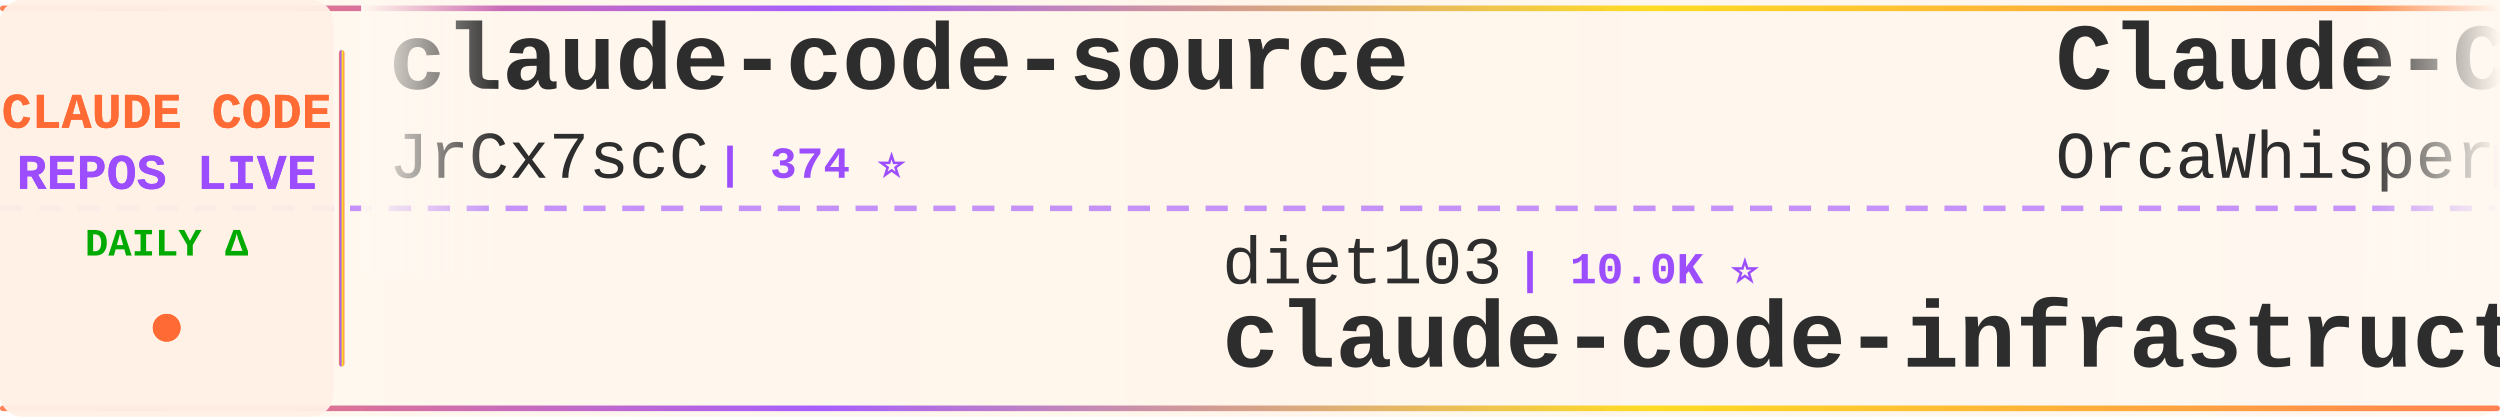
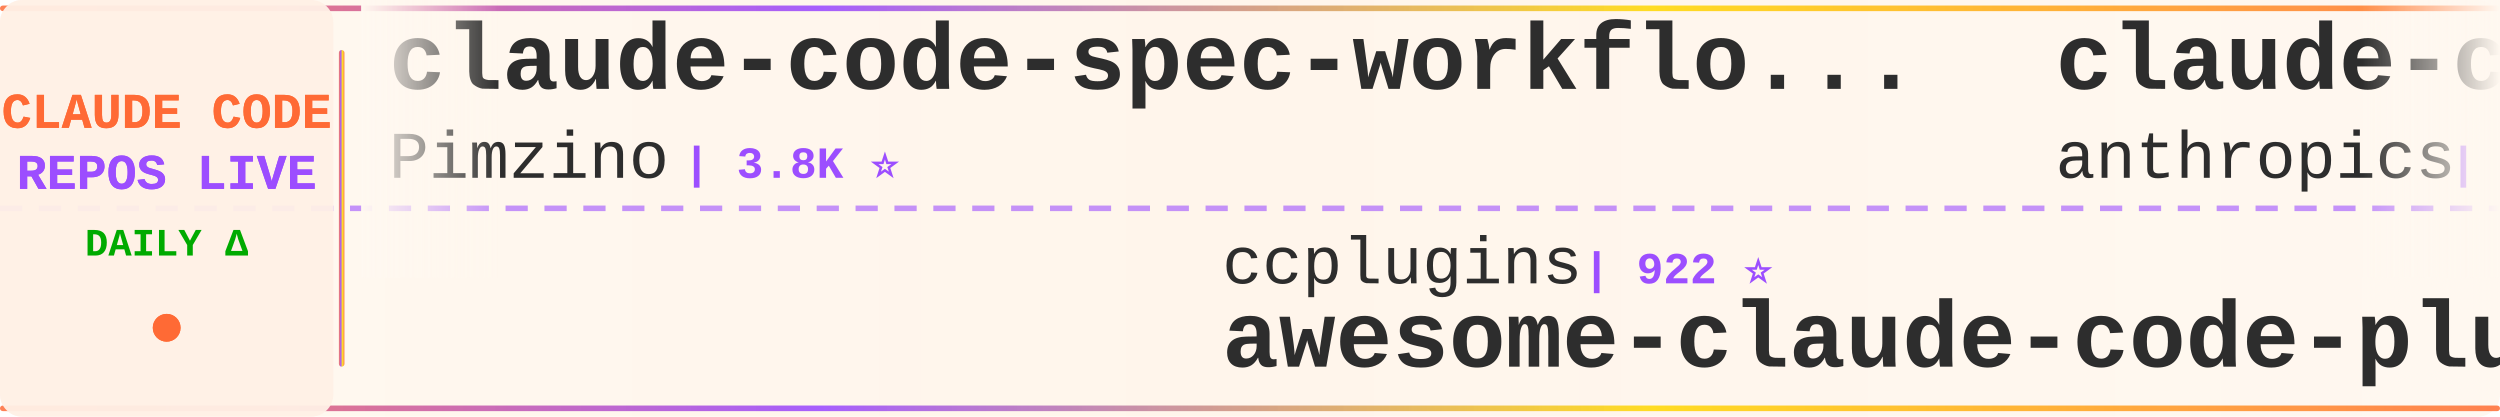
<svg xmlns="http://www.w3.org/2000/svg" width="900" height="150">
  <defs>
    <linearGradient id="tickerBg" x1="0%" y1="0%" x2="100%" y2="0%">
      <stop offset="0%" style="stop-color:#fff8f0;stop-opacity:0.98" />
      <stop offset="50%" style="stop-color:#fff5eb;stop-opacity:1" />
      <stop offset="100%" style="stop-color:#fff8f0;stop-opacity:0.98" />
    </linearGradient>
    <linearGradient id="borderGrad" x1="0%" y1="0%" x2="100%" y2="0%">
      <stop offset="0%" style="stop-color:#FF6B35;stop-opacity:0.85">
        <animate attributeName="stop-opacity" values="0.85;1;0.85" dur="2s" repeatCount="indefinite" />
      </stop>
      <stop offset="33%" style="stop-color:#9C4EFF;stop-opacity:0.9">
        <animate attributeName="stop-opacity" values="0.9;1;0.9" dur="2.2s" repeatCount="indefinite" />
      </stop>
      <stop offset="66%" style="stop-color:#FFD700;stop-opacity:0.85">
        <animate attributeName="stop-opacity" values="0.85;1;0.85" dur="1.8s" repeatCount="indefinite" />
      </stop>
      <stop offset="100%" style="stop-color:#FF6B35;stop-opacity:0.85">
        <animate attributeName="stop-opacity" values="0.85;1;0.85" dur="2s" repeatCount="indefinite" />
      </stop>
    </linearGradient>
    <filter id="textGlow">
      <feGaussianBlur stdDeviation="0.15" result="coloredBlur" />
      <feMerge>
        <feMergeNode in="coloredBlur" />
        <feMergeNode in="SourceGraphic" />
      </feMerge>
    </filter>
    <filter id="metricGlow">
      <feGaussianBlur stdDeviation="0.2" result="coloredBlur" />
      <feMerge>
        <feMergeNode in="coloredBlur" />
        <feMergeNode in="SourceGraphic" />
      </feMerge>
    </filter>
    <linearGradient id="leftFade" x1="0%" y1="0%" x2="100%" y2="0%">
      <stop offset="0%" style="stop-color:#fff8f0;stop-opacity:1" />
      <stop offset="100%" style="stop-color:#fff8f0;stop-opacity:0" />
    </linearGradient>
    <linearGradient id="rightFade" x1="0%" y1="0%" x2="100%" y2="0%">
      <stop offset="0%" style="stop-color:#fff8f0;stop-opacity:0" />
      <stop offset="100%" style="stop-color:#fff8f0;stop-opacity:1" />
    </linearGradient>
  </defs>
  <rect width="900" height="150" fill="url(#tickerBg)" rx="8" />
  <rect x="0" y="2" width="900" height="2" fill="url(#borderGrad)" rx="1" />
  <rect x="0" y="146" width="900" height="2" fill="url(#borderGrad)" rx="1" />
  <line x1="0" y1="75" x2="900" y2="75" stroke="#9C4EFF" stroke-width="2" stroke-dasharray="8 6" opacity="0.6" />
  <rect x="0" y="0" width="120" height="150" fill="#fff0e6" opacity="0.95" rx="8" />
  <text x="60" y="46" font-family="'Courier New', monospace" font-size="18" font-weight="bold" fill="#FF6B35" text-anchor="middle" filter="url(#textGlow)">
    CLAUDE CODE
  </text>
  <text x="60" y="68" font-family="'Courier New', monospace" font-size="18" font-weight="bold" fill="#9C4EFF" text-anchor="middle" filter="url(#textGlow)">
    REPOS LIVE
  </text>
  <text x="60" y="92" font-family="'Courier New', monospace" font-size="14" font-weight="bold" fill="#00aa00" text-anchor="middle">
    DAILY Δ
  </text>
  <circle cx="60" cy="118" r="5" fill="#FF6B35" filter="url(#metricGlow)">
    <animate attributeName="r" values="4;6;4" dur="1.5s" repeatCount="indefinite" />
    <animate attributeName="opacity" values="0.6;1;0.6" dur="1.5s" repeatCount="indefinite" />
  </circle>
  <rect x="122" y="18" width="2" height="114" fill="url(#borderGrad)" rx="1" />
  <clipPath id="tickerClip">
    <rect x="130" y="0" width="770" height="150" />
  </clipPath>
  <g clip-path="url(#tickerClip)">
    <g id="tickerItems">
      <animateTransform attributeName="transform" attributeType="XML" type="translate" from="0 0" to="-3000 0" dur="54s" repeatCount="indefinite" />
      <g transform="translate(0, 0)">
-         <text x="140" y="32" font-family="'Courier New', monospace" font-size="34" font-weight="bold" fill="#2d2d2d">claude-code-source</text>
-         <text x="140" y="64" font-family="'Courier New', monospace" font-size="24" font-weight="normal" fill="#2d2d2d" opacity="1.0">JrCx7scC</text>
-         <text x="258" y="64" font-family="'Courier New', monospace" font-size="16" font-weight="bold" fill="#9C4EFF"> | 374 ⭐</text>
+         <text x="140" y="32" font-family="'Courier New', monospace" font-size="34" font-weight="bold" fill="#2d2d2d">claude-code-spec-workflo...</text>
+         <text x="140" y="64" font-family="'Courier New', monospace" font-size="24" font-weight="normal" fill="#2d2d2d" opacity="1.0">Pimzino</text>
+         <text x="246" y="64" font-family="'Courier New', monospace" font-size="16" font-weight="bold" fill="#9C4EFF"> | 3.8K ⭐</text>
      </g>
      <g transform="translate(300, 0)">
-         <text x="140" y="102" font-family="'Courier New', monospace" font-size="24" font-weight="normal" fill="#2d2d2d" opacity="1.0">diet103</text>
-         <text x="246" y="102" font-family="'Courier New', monospace" font-size="16" font-weight="bold" fill="#9C4EFF"> | 10.0K ⭐</text>
-         <text x="140" y="132" font-family="'Courier New', monospace" font-size="34" font-weight="bold" fill="#2d2d2d">claude-code-infrastructu...</text>
+         <text x="140" y="102" font-family="'Courier New', monospace" font-size="24" font-weight="normal" fill="#2d2d2d" opacity="1.0">ccplugins</text>
+         <text x="270" y="102" font-family="'Courier New', monospace" font-size="16" font-weight="bold" fill="#9C4EFF"> | 922 ⭐</text>
+         <text x="140" y="132" font-family="'Courier New', monospace" font-size="34" font-weight="bold" fill="#2d2d2d">awesome-claude-code-plug...</text>
      </g>
      <g transform="translate(600, 0)">
-         <text x="140" y="32" font-family="'Courier New', monospace" font-size="34" font-weight="bold" fill="#2d2d2d">Claude-Code</text>
-         <text x="140" y="64" font-family="'Courier New', monospace" font-size="24" font-weight="normal" fill="#2d2d2d" opacity="1.0">OrcaWhisper</text>
-         <text x="294" y="64" font-family="'Courier New', monospace" font-size="16" font-weight="bold" fill="#9C4EFF"> | 92 ⭐</text>
+         <text x="140" y="32" font-family="'Courier New', monospace" font-size="34" font-weight="bold" fill="#2d2d2d">claude-code-security-rev...</text>
+         <text x="140" y="64" font-family="'Courier New', monospace" font-size="24" font-weight="normal" fill="#2d2d2d" opacity="1.0">anthropics</text>
+         <text x="282" y="64" font-family="'Courier New', monospace" font-size="16" font-weight="bold" fill="#9C4EFF"> | 6.0K ⭐ +2</text>
      </g>
      <g transform="translate(900, 0)">
-         <text x="140" y="102" font-family="'Courier New', monospace" font-size="24" font-weight="normal" fill="#2d2d2d" opacity="1.0">FlorianBruniaux</text>
-         <text x="342" y="102" font-family="'Courier New', monospace" font-size="16" font-weight="bold" fill="#9C4EFF"> | 5.8K ⭐ +1</text>
-         <text x="140" y="132" font-family="'Courier New', monospace" font-size="34" font-weight="bold" fill="#2d2d2d">claude-code-ultimate-gui...</text>
+         <text x="140" y="102" font-family="'Courier New', monospace" font-size="24" font-weight="normal" fill="#2d2d2d" opacity="1.0">Yeachan-Heo</text>
+         <text x="294" y="102" font-family="'Courier New', monospace" font-size="16" font-weight="bold" fill="#9C4EFF"> | 38.7K ⭐ +4</text>
+         <text x="140" y="132" font-family="'Courier New', monospace" font-size="34" font-weight="bold" fill="#2d2d2d">oh-my-claudecode</text>
      </g>
      <g transform="translate(1200, 0)">
-         <text x="140" y="32" font-family="'Courier New', monospace" font-size="34" font-weight="bold" fill="#2d2d2d">Claude-code</text>
-         <text x="140" y="64" font-family="'Courier New', monospace" font-size="24" font-weight="normal" fill="#2d2d2d" opacity="1.0">fazxes</text>
-         <text x="234" y="64" font-family="'Courier New', monospace" font-size="16" font-weight="bold" fill="#9C4EFF"> | 231 ⭐</text>
+         <text x="140" y="32" font-family="'Courier New', monospace" font-size="34" font-weight="bold" fill="#2d2d2d">Claude-Code</text>
+         <text x="140" y="64" font-family="'Courier New', monospace" font-size="24" font-weight="normal" fill="#2d2d2d" opacity="1.0">KPR111</text>
+         <text x="234" y="64" font-family="'Courier New', monospace" font-size="16" font-weight="bold" fill="#9C4EFF"> | 18 ⭐</text>
      </g>
      <g transform="translate(1500, 0)">
-         <text x="140" y="102" font-family="'Courier New', monospace" font-size="24" font-weight="normal" fill="#2d2d2d" opacity="1.0">Yuyz0112</text>
-         <text x="258" y="102" font-family="'Courier New', monospace" font-size="16" font-weight="bold" fill="#9C4EFF"> | 2.4K ⭐</text>
-         <text x="140" y="132" font-family="'Courier New', monospace" font-size="34" font-weight="bold" fill="#2d2d2d">claude-code-reverse</text>
+         <text x="140" y="102" font-family="'Courier New', monospace" font-size="24" font-weight="normal" fill="#2d2d2d" opacity="1.0">shareAI-lab</text>
+         <text x="294" y="102" font-family="'Courier New', monospace" font-size="16" font-weight="bold" fill="#9C4EFF"> | 74.9K ⭐ +7</text>
+         <text x="140" y="132" font-family="'Courier New', monospace" font-size="34" font-weight="bold" fill="#2d2d2d">learn-claude-code</text>
      </g>
      <g transform="translate(1800, 0)">
-         <text x="140" y="32" font-family="'Courier New', monospace" font-size="34" font-weight="bold" fill="#2d2d2d">claude-code-settings</text>
-         <text x="140" y="64" font-family="'Courier New', monospace" font-size="24" font-weight="normal" fill="#2d2d2d" opacity="1.0">feiskyer</text>
-         <text x="258" y="64" font-family="'Courier New', monospace" font-size="16" font-weight="bold" fill="#9C4EFF"> | 1.6K ⭐</text>
+         <text x="140" y="32" font-family="'Courier New', monospace" font-size="34" font-weight="bold" fill="#2d2d2d">claude-code-telegram</text>
+         <text x="140" y="64" font-family="'Courier New', monospace" font-size="24" font-weight="normal" fill="#2d2d2d" opacity="1.0">RichardAtCT</text>
+         <text x="294" y="64" font-family="'Courier New', monospace" font-size="16" font-weight="bold" fill="#9C4EFF"> | 2.8K ⭐</text>
      </g>
      <g transform="translate(2100, 0)">
-         <text x="140" y="102" font-family="'Courier New', monospace" font-size="24" font-weight="normal" fill="#2d2d2d" opacity="1.0">xu-xiang</text>
-         <text x="258" y="102" font-family="'Courier New', monospace" font-size="16" font-weight="bold" fill="#9C4EFF"> | 1.9K ⭐</text>
-         <text x="140" y="132" font-family="'Courier New', monospace" font-size="34" font-weight="bold" fill="#2d2d2d">everything-claude-code-z...</text>
+         <text x="140" y="102" font-family="'Courier New', monospace" font-size="24" font-weight="normal" fill="#2d2d2d" opacity="1.0">darcyegb</text>
+         <text x="258" y="102" font-family="'Courier New', monospace" font-size="16" font-weight="bold" fill="#9C4EFF"> | 760 ⭐</text>
+         <text x="140" y="132" font-family="'Courier New', monospace" font-size="34" font-weight="bold" fill="#2d2d2d">ClaudeCodeAgents</text>
      </g>
      <g transform="translate(2400, 0)">
-         <text x="140" y="32" font-family="'Courier New', monospace" font-size="34" font-weight="bold" fill="#2d2d2d">claude-code-proxy</text>
-         <text x="140" y="64" font-family="'Courier New', monospace" font-size="24" font-weight="normal" fill="#2d2d2d" opacity="1.0">fuergaosi233</text>
-         <text x="306" y="64" font-family="'Courier New', monospace" font-size="16" font-weight="bold" fill="#9C4EFF"> | 2.8K ⭐ +1</text>
+         <text x="140" y="32" font-family="'Courier New', monospace" font-size="34" font-weight="bold" fill="#2d2d2d">claude-code-analysis</text>
+         <text x="140" y="64" font-family="'Courier New', monospace" font-size="24" font-weight="normal" fill="#2d2d2d" opacity="1.0">liuup</text>
+         <text x="222" y="64" font-family="'Courier New', monospace" font-size="16" font-weight="bold" fill="#9C4EFF"> | 3.8K ⭐ +1</text>
      </g>
      <g transform="translate(2700, 0)">
-         <text x="140" y="102" font-family="'Courier New', monospace" font-size="24" font-weight="normal" fill="#2d2d2d" opacity="1.0">ding113</text>
-         <text x="246" y="102" font-family="'Courier New', monospace" font-size="16" font-weight="bold" fill="#9C4EFF"> | 3.3K ⭐</text>
-         <text x="140" y="132" font-family="'Courier New', monospace" font-size="34" font-weight="bold" fill="#2d2d2d">claude-code-hub</text>
+         <text x="140" y="102" font-family="'Courier New', monospace" font-size="24" font-weight="normal" fill="#2d2d2d" opacity="1.0">andrew-kramer-inno</text>
+         <text x="378" y="102" font-family="'Courier New', monospace" font-size="16" font-weight="bold" fill="#9C4EFF"> | 594 ⭐</text>
+         <text x="140" y="132" font-family="'Courier New', monospace" font-size="34" font-weight="bold" fill="#2d2d2d">claude-code-source-build</text>
      </g>
      <g transform="translate(3000, 0)">
-         <text x="140" y="32" font-family="'Courier New', monospace" font-size="34" font-weight="bold" fill="#2d2d2d">claude-code-source</text>
-         <text x="140" y="64" font-family="'Courier New', monospace" font-size="24" font-weight="normal" fill="#2d2d2d" opacity="1.0">JrCx7scC</text>
-         <text x="258" y="64" font-family="'Courier New', monospace" font-size="16" font-weight="bold" fill="#9C4EFF"> | 374 ⭐</text>
+         <text x="140" y="32" font-family="'Courier New', monospace" font-size="34" font-weight="bold" fill="#2d2d2d">claude-code-spec-workflo...</text>
+         <text x="140" y="64" font-family="'Courier New', monospace" font-size="24" font-weight="normal" fill="#2d2d2d" opacity="1.0">Pimzino</text>
+         <text x="246" y="64" font-family="'Courier New', monospace" font-size="16" font-weight="bold" fill="#9C4EFF"> | 3.8K ⭐</text>
      </g>
      <g transform="translate(3300, 0)">
-         <text x="140" y="102" font-family="'Courier New', monospace" font-size="24" font-weight="normal" fill="#2d2d2d" opacity="1.0">diet103</text>
-         <text x="246" y="102" font-family="'Courier New', monospace" font-size="16" font-weight="bold" fill="#9C4EFF"> | 10.0K ⭐</text>
-         <text x="140" y="132" font-family="'Courier New', monospace" font-size="34" font-weight="bold" fill="#2d2d2d">claude-code-infrastructu...</text>
+         <text x="140" y="102" font-family="'Courier New', monospace" font-size="24" font-weight="normal" fill="#2d2d2d" opacity="1.0">ccplugins</text>
+         <text x="270" y="102" font-family="'Courier New', monospace" font-size="16" font-weight="bold" fill="#9C4EFF"> | 922 ⭐</text>
+         <text x="140" y="132" font-family="'Courier New', monospace" font-size="34" font-weight="bold" fill="#2d2d2d">awesome-claude-code-plug...</text>
      </g>
      <g transform="translate(3600, 0)">
-         <text x="140" y="32" font-family="'Courier New', monospace" font-size="34" font-weight="bold" fill="#2d2d2d">Claude-Code</text>
-         <text x="140" y="64" font-family="'Courier New', monospace" font-size="24" font-weight="normal" fill="#2d2d2d" opacity="1.0">OrcaWhisper</text>
-         <text x="294" y="64" font-family="'Courier New', monospace" font-size="16" font-weight="bold" fill="#9C4EFF"> | 92 ⭐</text>
+         <text x="140" y="32" font-family="'Courier New', monospace" font-size="34" font-weight="bold" fill="#2d2d2d">claude-code-security-rev...</text>
+         <text x="140" y="64" font-family="'Courier New', monospace" font-size="24" font-weight="normal" fill="#2d2d2d" opacity="1.0">anthropics</text>
+         <text x="282" y="64" font-family="'Courier New', monospace" font-size="16" font-weight="bold" fill="#9C4EFF"> | 6.0K ⭐ +2</text>
      </g>
      <g transform="translate(3900, 0)">
-         <text x="140" y="102" font-family="'Courier New', monospace" font-size="24" font-weight="normal" fill="#2d2d2d" opacity="1.0">FlorianBruniaux</text>
-         <text x="342" y="102" font-family="'Courier New', monospace" font-size="16" font-weight="bold" fill="#9C4EFF"> | 5.8K ⭐ +1</text>
-         <text x="140" y="132" font-family="'Courier New', monospace" font-size="34" font-weight="bold" fill="#2d2d2d">claude-code-ultimate-gui...</text>
+         <text x="140" y="102" font-family="'Courier New', monospace" font-size="24" font-weight="normal" fill="#2d2d2d" opacity="1.0">Yeachan-Heo</text>
+         <text x="294" y="102" font-family="'Courier New', monospace" font-size="16" font-weight="bold" fill="#9C4EFF"> | 38.7K ⭐ +4</text>
+         <text x="140" y="132" font-family="'Courier New', monospace" font-size="34" font-weight="bold" fill="#2d2d2d">oh-my-claudecode</text>
      </g>
    </g>
  </g>
  <rect x="130" y="0" width="50" height="100" fill="url(#leftFade)" />
  <rect x="850" y="0" width="50" height="100" fill="url(#rightFade)" />
</svg>
